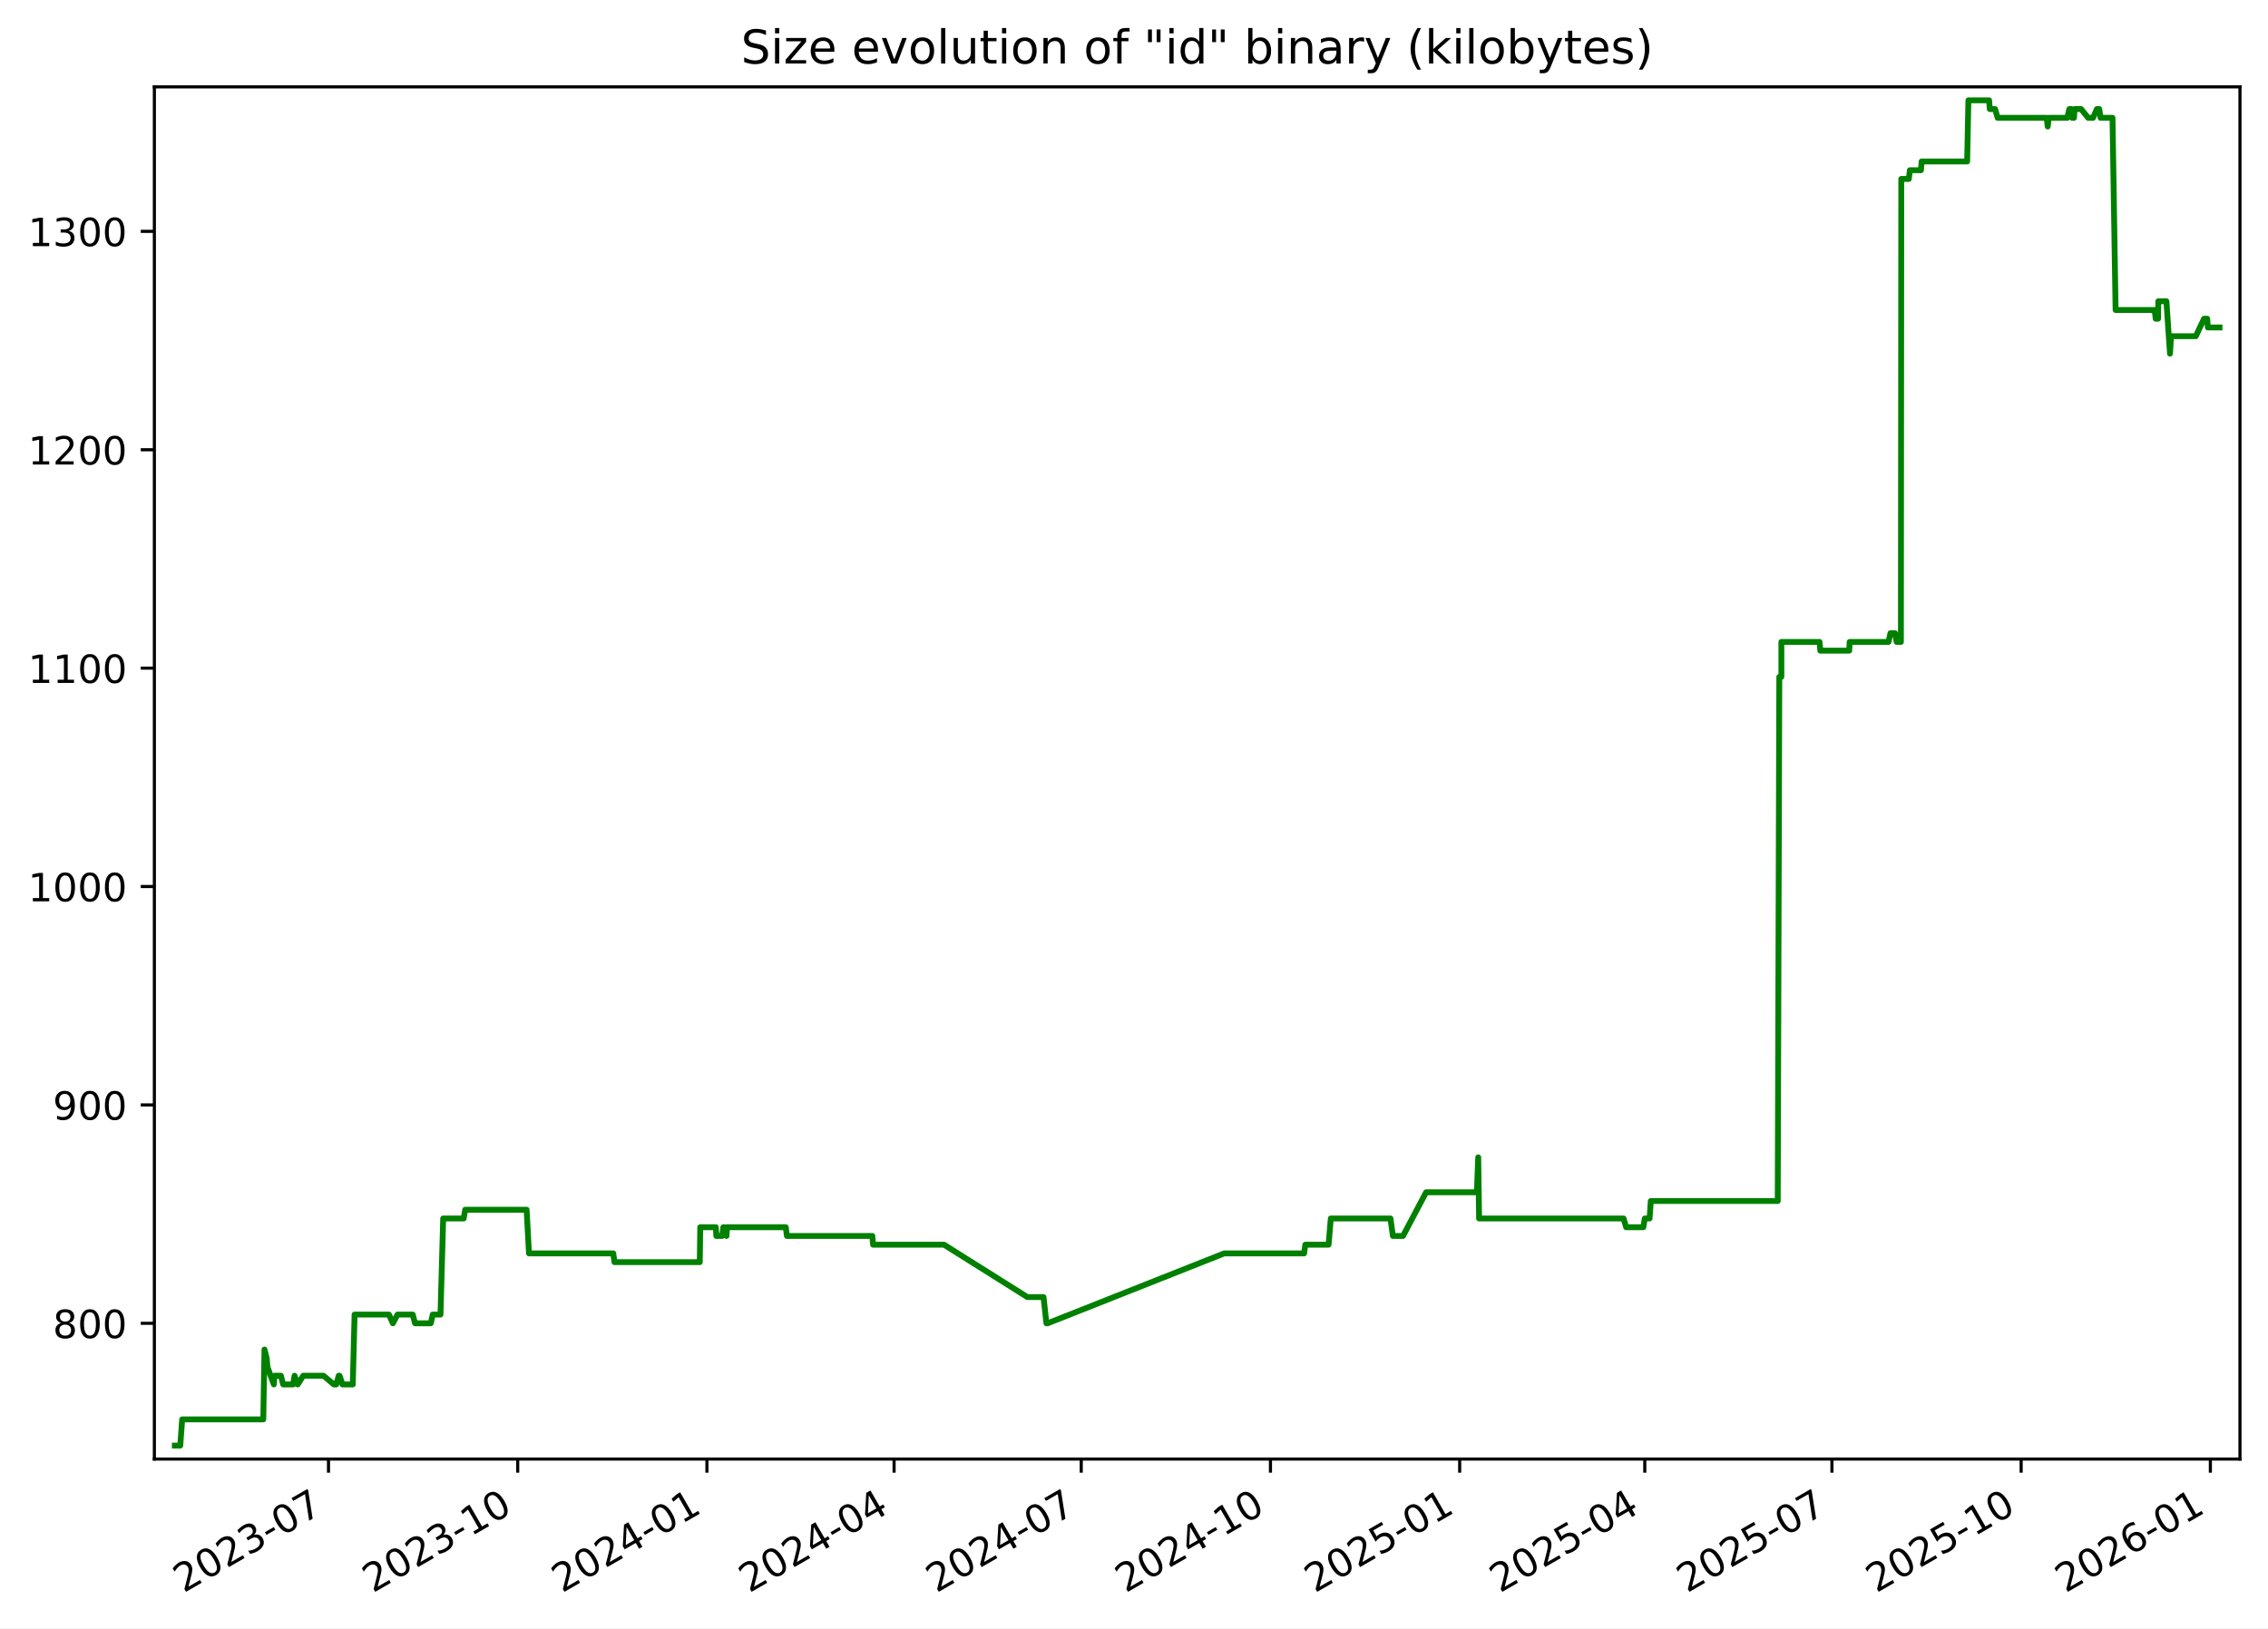
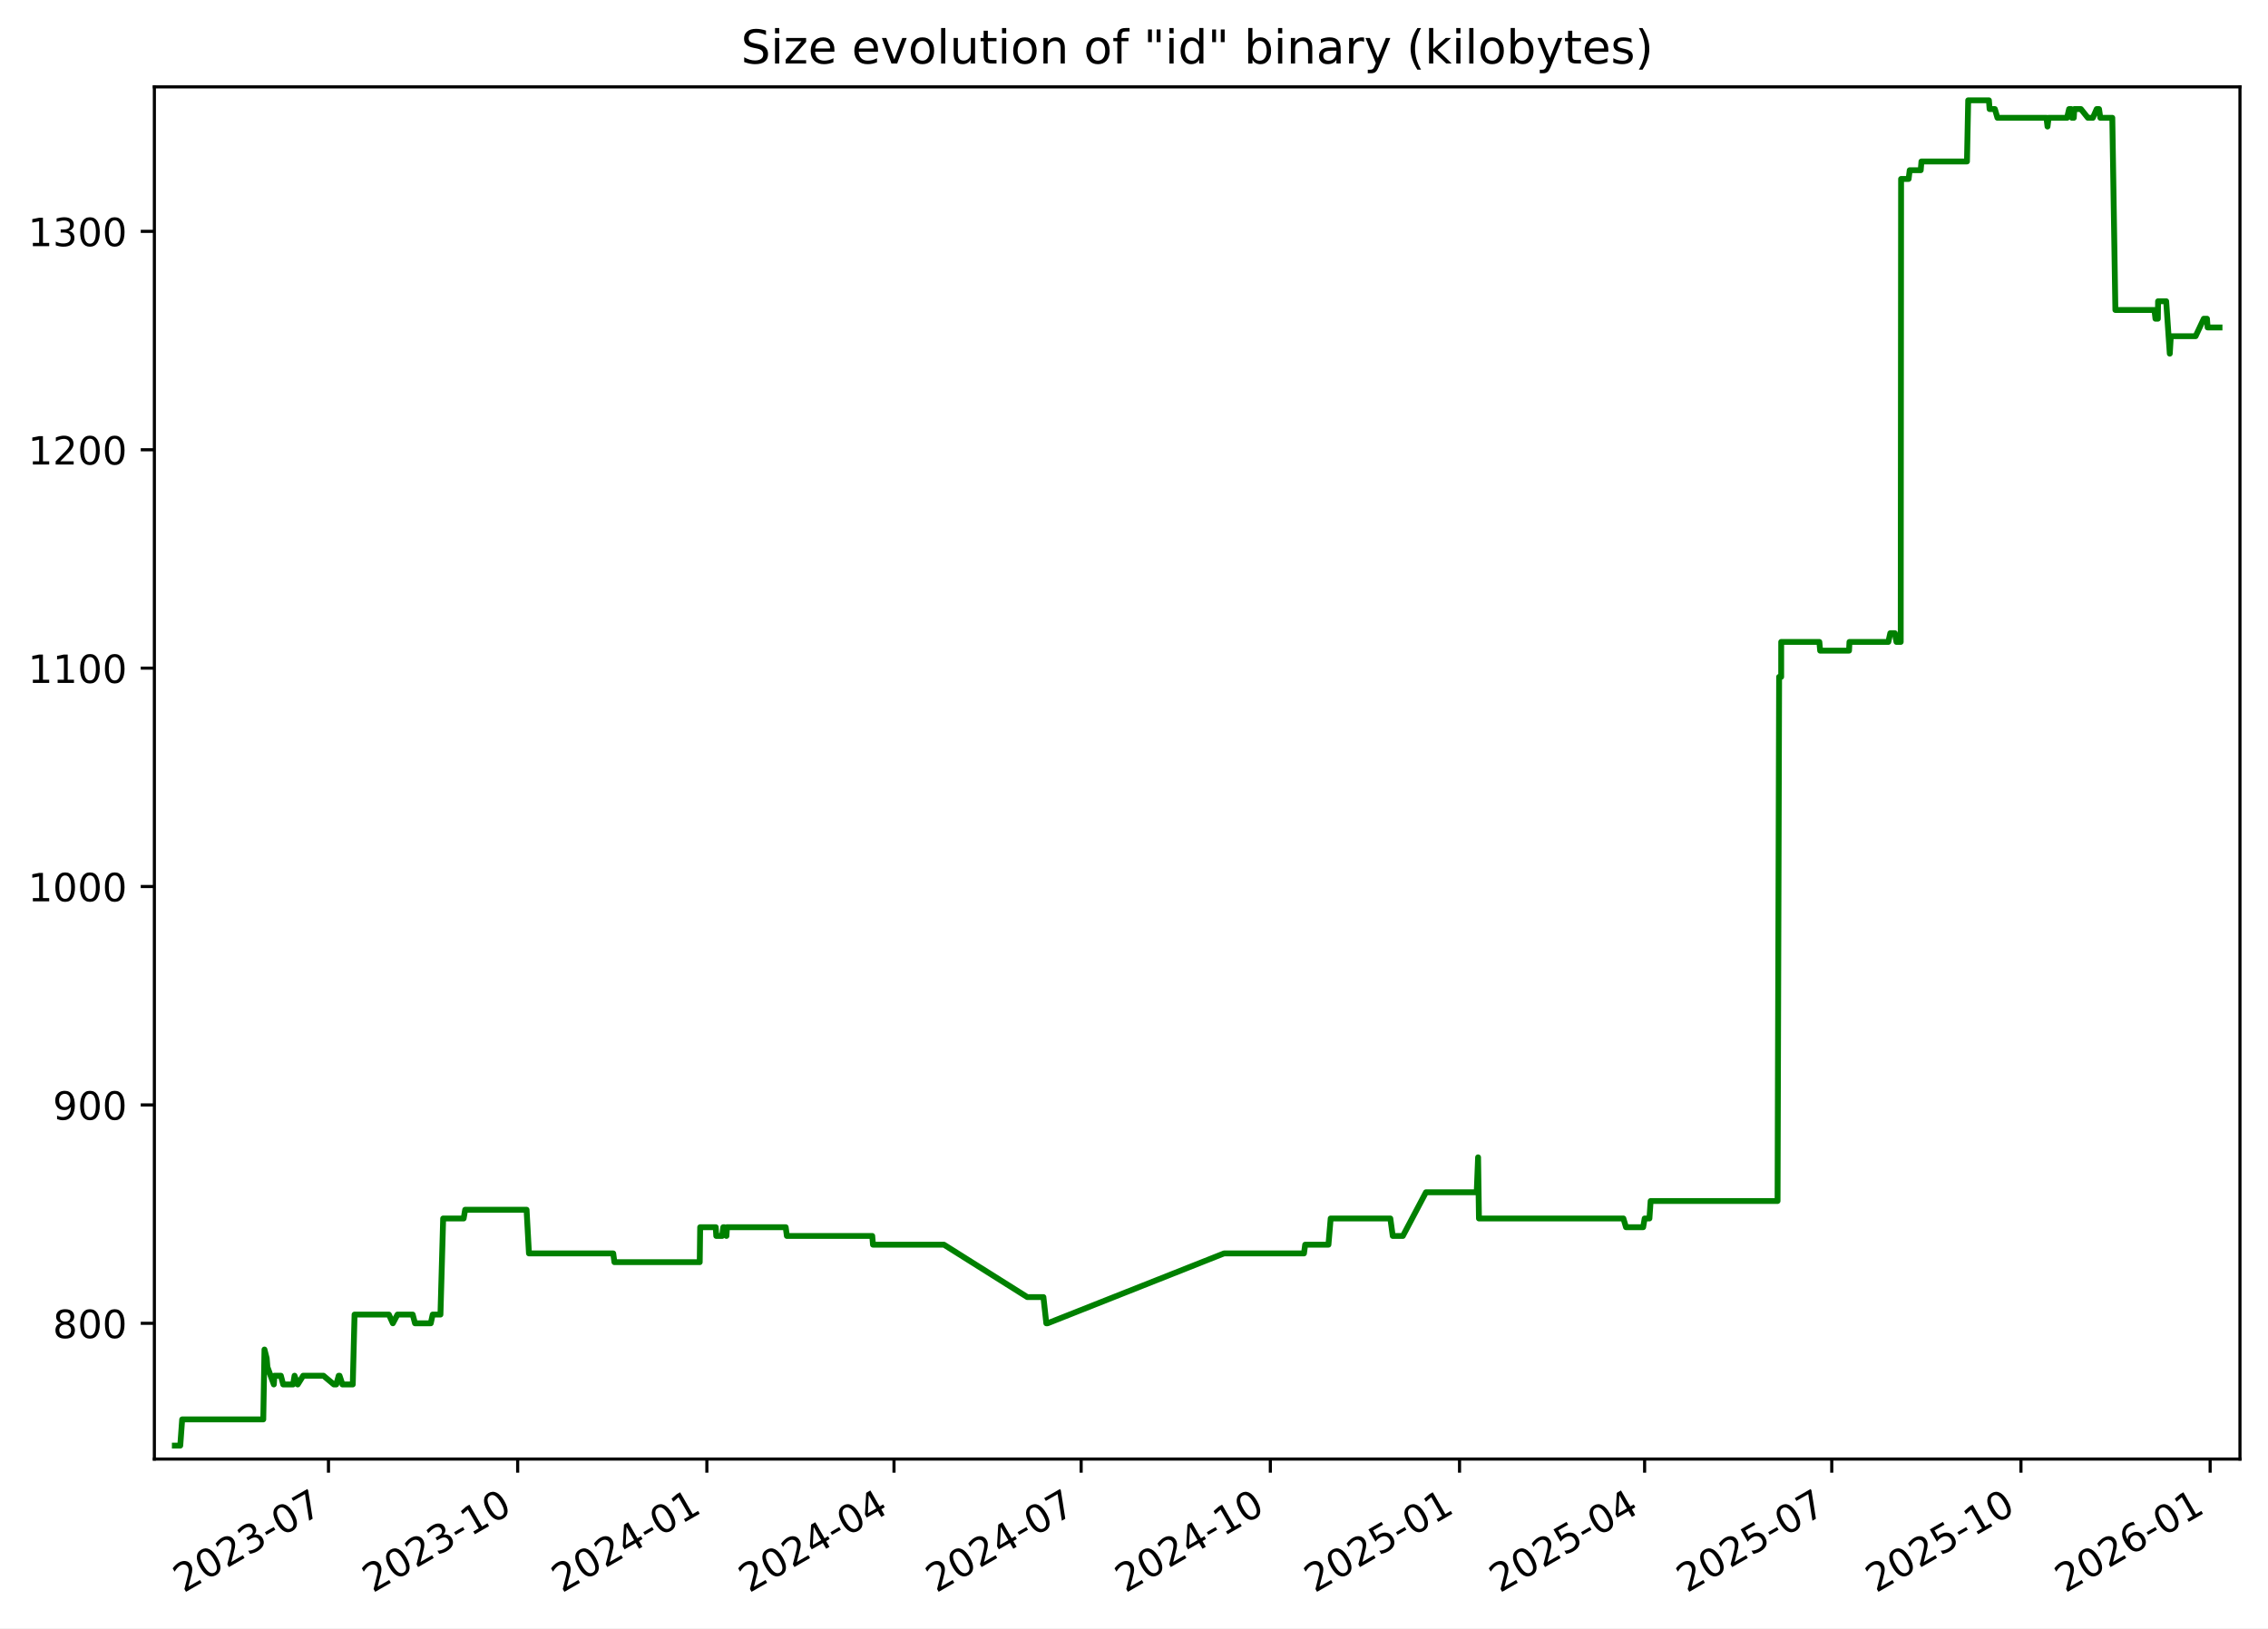
<svg xmlns="http://www.w3.org/2000/svg" xmlns:xlink="http://www.w3.org/1999/xlink" width="582.53pt" height="418.303pt" viewBox="0 0 582.53 418.303" version="1.1">
  <defs>
    <style type="text/css">*{stroke-linejoin: round; stroke-linecap: butt}</style>
  </defs>
  <g id="figure_1">
    <g id="patch_1">
      <path d="M -0 418.303  L 582.53 418.303  L 582.53 0  L -0 0  z " style="fill: #ffffff" />
    </g>
    <g id="axes_1">
      <g id="patch_2">
        <path d="M 39.65 374.83  L 575.33 374.83  L 575.33 22.318  L 39.65 22.318  z " style="fill: #ffffff" />
      </g>
      <g id="matplotlib.axis_1">
        <g id="xtick_1">
          <g id="line2d_1">
            <defs>
-               <path id="m215e35b5b7" d="M 0 0  L 0 3.5  " style="stroke: #000000; stroke-width: 0.8" />
+               <path id="m55a5d1c6a2" d="M 0 0  L 0 3.5  " style="stroke: #000000; stroke-width: 0.8" />
            </defs>
            <g>
-               <use xlink:href="#m215e35b5b7" x="84.373" y="374.83" style="stroke: #000000; stroke-width: 0.8" />
+               <use xlink:href="#m55a5d1c6a2" x="84.369" y="374.83" style="stroke: #000000; stroke-width: 0.8" />
            </g>
          </g>
          <g id="text_1">
-             <g transform="translate(47.14849 409.302) rotate(-30) scale(0.1 -0.1)">
+             <g transform="translate(47.14418 409.302) rotate(-30) scale(0.1 -0.1)">
              <defs>
                <path id="DejaVuSans-32" d="M 1228 531  L 3431 531  L 3431 0  L 469 0  L 469 531  Q 828 903 1448 1529  Q 2069 2156 2228 2338  Q 2531 2678 2651 2914  Q 2772 3150 2772 3378  Q 2772 3750 2511 3984  Q 2250 4219 1831 4219  Q 1534 4219 1204 4116  Q 875 4013 500 3803  L 500 4441  Q 881 4594 1212 4672  Q 1544 4750 1819 4750  Q 2544 4750 2975 4387  Q 3406 4025 3406 3419  Q 3406 3131 3298 2873  Q 3191 2616 2906 2266  Q 2828 2175 2409 1742  Q 1991 1309 1228 531  z " transform="scale(0.015625)" />
                <path id="DejaVuSans-30" d="M 2034 4250  Q 1547 4250 1301 3770  Q 1056 3291 1056 2328  Q 1056 1369 1301 889  Q 1547 409 2034 409  Q 2525 409 2770 889  Q 3016 1369 3016 2328  Q 3016 3291 2770 3770  Q 2525 4250 2034 4250  z M 2034 4750  Q 2819 4750 3233 4129  Q 3647 3509 3647 2328  Q 3647 1150 3233 529  Q 2819 -91 2034 -91  Q 1250 -91 836 529  Q 422 1150 422 2328  Q 422 3509 836 4129  Q 1250 4750 2034 4750  z " transform="scale(0.015625)" />
                <path id="DejaVuSans-33" d="M 2597 2516  Q 3050 2419 3304 2112  Q 3559 1806 3559 1356  Q 3559 666 3084 287  Q 2609 -91 1734 -91  Q 1441 -91 1130 -33  Q 819 25 488 141  L 488 750  Q 750 597 1062 519  Q 1375 441 1716 441  Q 2309 441 2620 675  Q 2931 909 2931 1356  Q 2931 1769 2642 2001  Q 2353 2234 1838 2234  L 1294 2234  L 1294 2753  L 1863 2753  Q 2328 2753 2575 2939  Q 2822 3125 2822 3475  Q 2822 3834 2567 4026  Q 2313 4219 1838 4219  Q 1578 4219 1281 4162  Q 984 4106 628 3988  L 628 4550  Q 988 4650 1302 4700  Q 1616 4750 1894 4750  Q 2613 4750 3031 4423  Q 3450 4097 3450 3541  Q 3450 3153 3228 2886  Q 3006 2619 2597 2516  z " transform="scale(0.015625)" />
                <path id="DejaVuSans-2d" d="M 313 2009  L 1997 2009  L 1997 1497  L 313 1497  L 313 2009  z " transform="scale(0.015625)" />
                <path id="DejaVuSans-37" d="M 525 4666  L 3525 4666  L 3525 4397  L 1831 0  L 1172 0  L 2766 4134  L 525 4134  L 525 4666  z " transform="scale(0.015625)" />
              </defs>
              <use xlink:href="#DejaVuSans-32" />
              <use xlink:href="#DejaVuSans-30" x="63.623" />
              <use xlink:href="#DejaVuSans-32" x="127.246" />
              <use xlink:href="#DejaVuSans-33" x="190.869" />
              <use xlink:href="#DejaVuSans-2d" x="254.492" />
              <use xlink:href="#DejaVuSans-30" x="290.576" />
              <use xlink:href="#DejaVuSans-37" x="354.199" />
            </g>
          </g>
        </g>
        <g id="xtick_2">
          <g id="line2d_2">
            <g>
-               <use xlink:href="#m215e35b5b7" x="132.973" y="374.83" style="stroke: #000000; stroke-width: 0.8" />
+               <use xlink:href="#m55a5d1c6a2" x="132.963" y="374.83" style="stroke: #000000; stroke-width: 0.8" />
            </g>
          </g>
          <g id="text_2">
-             <g transform="translate(95.74798 409.302) rotate(-30) scale(0.1 -0.1)">
+             <g transform="translate(95.73836 409.302) rotate(-30) scale(0.1 -0.1)">
              <defs>
                <path id="DejaVuSans-31" d="M 794 531  L 1825 531  L 1825 4091  L 703 3866  L 703 4441  L 1819 4666  L 2450 4666  L 2450 531  L 3481 531  L 3481 0  L 794 0  L 794 531  z " transform="scale(0.015625)" />
              </defs>
              <use xlink:href="#DejaVuSans-32" />
              <use xlink:href="#DejaVuSans-30" x="63.623" />
              <use xlink:href="#DejaVuSans-32" x="127.246" />
              <use xlink:href="#DejaVuSans-33" x="190.869" />
              <use xlink:href="#DejaVuSans-2d" x="254.492" />
              <use xlink:href="#DejaVuSans-31" x="290.576" />
              <use xlink:href="#DejaVuSans-30" x="354.199" />
            </g>
          </g>
        </g>
        <g id="xtick_3">
          <g id="line2d_3">
            <g>
-               <use xlink:href="#m215e35b5b7" x="181.572" y="374.83" style="stroke: #000000; stroke-width: 0.8" />
+               <use xlink:href="#m55a5d1c6a2" x="181.557" y="374.83" style="stroke: #000000; stroke-width: 0.8" />
            </g>
          </g>
          <g id="text_3">
-             <g transform="translate(144.3475 409.302) rotate(-30) scale(0.1 -0.1)">
+             <g transform="translate(144.3325 409.302) rotate(-30) scale(0.1 -0.1)">
              <defs>
                <path id="DejaVuSans-34" d="M 2419 4116  L 825 1625  L 2419 1625  L 2419 4116  z M 2253 4666  L 3047 4666  L 3047 1625  L 3713 1625  L 3713 1100  L 3047 1100  L 3047 0  L 2419 0  L 2419 1100  L 313 1100  L 313 1709  L 2253 4666  z " transform="scale(0.015625)" />
              </defs>
              <use xlink:href="#DejaVuSans-32" />
              <use xlink:href="#DejaVuSans-30" x="63.623" />
              <use xlink:href="#DejaVuSans-32" x="127.246" />
              <use xlink:href="#DejaVuSans-34" x="190.869" />
              <use xlink:href="#DejaVuSans-2d" x="254.492" />
              <use xlink:href="#DejaVuSans-30" x="290.576" />
              <use xlink:href="#DejaVuSans-31" x="354.199" />
            </g>
          </g>
        </g>
        <g id="xtick_4">
          <g id="line2d_4">
            <g>
-               <use xlink:href="#m215e35b5b7" x="229.644" y="374.83" style="stroke: #000000; stroke-width: 0.8" />
+               <use xlink:href="#m55a5d1c6a2" x="229.623" y="374.83" style="stroke: #000000; stroke-width: 0.8" />
            </g>
          </g>
          <g id="text_4">
-             <g transform="translate(192.4187 409.302) rotate(-30) scale(0.1 -0.1)">
+             <g transform="translate(192.3985 409.302) rotate(-30) scale(0.1 -0.1)">
              <use xlink:href="#DejaVuSans-32" />
              <use xlink:href="#DejaVuSans-30" x="63.623" />
              <use xlink:href="#DejaVuSans-32" x="127.246" />
              <use xlink:href="#DejaVuSans-34" x="190.869" />
              <use xlink:href="#DejaVuSans-2d" x="254.492" />
              <use xlink:href="#DejaVuSans-30" x="290.576" />
              <use xlink:href="#DejaVuSans-34" x="354.199" />
            </g>
          </g>
        </g>
        <g id="xtick_5">
          <g id="line2d_5">
            <g>
-               <use xlink:href="#m215e35b5b7" x="277.715" y="374.83" style="stroke: #000000; stroke-width: 0.8" />
+               <use xlink:href="#m55a5d1c6a2" x="277.689" y="374.83" style="stroke: #000000; stroke-width: 0.8" />
            </g>
          </g>
          <g id="text_5">
-             <g transform="translate(240.4899 409.302) rotate(-30) scale(0.1 -0.1)">
+             <g transform="translate(240.4645 409.302) rotate(-30) scale(0.1 -0.1)">
              <use xlink:href="#DejaVuSans-32" />
              <use xlink:href="#DejaVuSans-30" x="63.623" />
              <use xlink:href="#DejaVuSans-32" x="127.246" />
              <use xlink:href="#DejaVuSans-34" x="190.869" />
              <use xlink:href="#DejaVuSans-2d" x="254.492" />
              <use xlink:href="#DejaVuSans-30" x="290.576" />
              <use xlink:href="#DejaVuSans-37" x="354.199" />
            </g>
          </g>
        </g>
        <g id="xtick_6">
          <g id="line2d_6">
            <g>
-               <use xlink:href="#m215e35b5b7" x="326.314" y="374.83" style="stroke: #000000; stroke-width: 0.8" />
+               <use xlink:href="#m55a5d1c6a2" x="326.284" y="374.83" style="stroke: #000000; stroke-width: 0.8" />
            </g>
          </g>
          <g id="text_6">
-             <g transform="translate(289.0894 409.302) rotate(-30) scale(0.1 -0.1)">
+             <g transform="translate(289.0587 409.302) rotate(-30) scale(0.1 -0.1)">
              <use xlink:href="#DejaVuSans-32" />
              <use xlink:href="#DejaVuSans-30" x="63.623" />
              <use xlink:href="#DejaVuSans-32" x="127.246" />
              <use xlink:href="#DejaVuSans-34" x="190.869" />
              <use xlink:href="#DejaVuSans-2d" x="254.492" />
              <use xlink:href="#DejaVuSans-31" x="290.576" />
              <use xlink:href="#DejaVuSans-30" x="354.199" />
            </g>
          </g>
        </g>
        <g id="xtick_7">
          <g id="line2d_7">
            <g>
-               <use xlink:href="#m215e35b5b7" x="374.914" y="374.83" style="stroke: #000000; stroke-width: 0.8" />
+               <use xlink:href="#m55a5d1c6a2" x="374.878" y="374.83" style="stroke: #000000; stroke-width: 0.8" />
            </g>
          </g>
          <g id="text_7">
-             <g transform="translate(337.6889 409.302) rotate(-30) scale(0.1 -0.1)">
+             <g transform="translate(337.6529 409.302) rotate(-30) scale(0.1 -0.1)">
              <defs>
                <path id="DejaVuSans-35" d="M 691 4666  L 3169 4666  L 3169 4134  L 1269 4134  L 1269 2991  Q 1406 3038 1543 3061  Q 1681 3084 1819 3084  Q 2600 3084 3056 2656  Q 3513 2228 3513 1497  Q 3513 744 3044 326  Q 2575 -91 1722 -91  Q 1428 -91 1123 -41  Q 819 9 494 109  L 494 744  Q 775 591 1075 516  Q 1375 441 1709 441  Q 2250 441 2565 725  Q 2881 1009 2881 1497  Q 2881 1984 2565 2268  Q 2250 2553 1709 2553  Q 1456 2553 1204 2497  Q 953 2441 691 2322  L 691 4666  z " transform="scale(0.015625)" />
              </defs>
              <use xlink:href="#DejaVuSans-32" />
              <use xlink:href="#DejaVuSans-30" x="63.623" />
              <use xlink:href="#DejaVuSans-32" x="127.246" />
              <use xlink:href="#DejaVuSans-35" x="190.869" />
              <use xlink:href="#DejaVuSans-2d" x="254.492" />
              <use xlink:href="#DejaVuSans-30" x="290.576" />
              <use xlink:href="#DejaVuSans-31" x="354.199" />
            </g>
          </g>
        </g>
        <g id="xtick_8">
          <g id="line2d_8">
            <g>
-               <use xlink:href="#m215e35b5b7" x="422.457" y="374.83" style="stroke: #000000; stroke-width: 0.8" />
+               <use xlink:href="#m55a5d1c6a2" x="422.415" y="374.83" style="stroke: #000000; stroke-width: 0.8" />
            </g>
          </g>
          <g id="text_8">
-             <g transform="translate(385.2319 409.302) rotate(-30) scale(0.1 -0.1)">
+             <g transform="translate(385.1907 409.302) rotate(-30) scale(0.1 -0.1)">
              <use xlink:href="#DejaVuSans-32" />
              <use xlink:href="#DejaVuSans-30" x="63.623" />
              <use xlink:href="#DejaVuSans-32" x="127.246" />
              <use xlink:href="#DejaVuSans-35" x="190.869" />
              <use xlink:href="#DejaVuSans-2d" x="254.492" />
              <use xlink:href="#DejaVuSans-30" x="290.576" />
              <use xlink:href="#DejaVuSans-34" x="354.199" />
            </g>
          </g>
        </g>
        <g id="xtick_9">
          <g id="line2d_9">
            <g>
-               <use xlink:href="#m215e35b5b7" x="470.528" y="374.83" style="stroke: #000000; stroke-width: 0.8" />
+               <use xlink:href="#m55a5d1c6a2" x="470.481" y="374.83" style="stroke: #000000; stroke-width: 0.8" />
            </g>
          </g>
          <g id="text_9">
-             <g transform="translate(433.3031 409.302) rotate(-30) scale(0.1 -0.1)">
+             <g transform="translate(433.2566 409.302) rotate(-30) scale(0.1 -0.1)">
              <use xlink:href="#DejaVuSans-32" />
              <use xlink:href="#DejaVuSans-30" x="63.623" />
              <use xlink:href="#DejaVuSans-32" x="127.246" />
              <use xlink:href="#DejaVuSans-35" x="190.869" />
              <use xlink:href="#DejaVuSans-2d" x="254.492" />
              <use xlink:href="#DejaVuSans-30" x="290.576" />
              <use xlink:href="#DejaVuSans-37" x="354.199" />
            </g>
          </g>
        </g>
        <g id="xtick_10">
          <g id="line2d_10">
            <g>
-               <use xlink:href="#m215e35b5b7" x="519.127" y="374.83" style="stroke: #000000; stroke-width: 0.8" />
+               <use xlink:href="#m55a5d1c6a2" x="519.076" y="374.83" style="stroke: #000000; stroke-width: 0.8" />
            </g>
          </g>
          <g id="text_10">
-             <g transform="translate(481.9026 409.302) rotate(-30) scale(0.1 -0.1)">
+             <g transform="translate(481.8508 409.302) rotate(-30) scale(0.1 -0.1)">
              <use xlink:href="#DejaVuSans-32" />
              <use xlink:href="#DejaVuSans-30" x="63.623" />
              <use xlink:href="#DejaVuSans-32" x="127.246" />
              <use xlink:href="#DejaVuSans-35" x="190.869" />
              <use xlink:href="#DejaVuSans-2d" x="254.492" />
              <use xlink:href="#DejaVuSans-31" x="290.576" />
              <use xlink:href="#DejaVuSans-30" x="354.199" />
            </g>
          </g>
        </g>
        <g id="xtick_11">
          <g id="line2d_11">
            <g>
-               <use xlink:href="#m215e35b5b7" x="567.727" y="374.83" style="stroke: #000000; stroke-width: 0.8" />
+               <use xlink:href="#m55a5d1c6a2" x="567.67" y="374.83" style="stroke: #000000; stroke-width: 0.8" />
            </g>
          </g>
          <g id="text_11">
-             <g transform="translate(530.5021 409.302) rotate(-30) scale(0.1 -0.1)">
+             <g transform="translate(530.445 409.302) rotate(-30) scale(0.1 -0.1)">
              <defs>
                <path id="DejaVuSans-36" d="M 2113 2584  Q 1688 2584 1439 2293  Q 1191 2003 1191 1497  Q 1191 994 1439 701  Q 1688 409 2113 409  Q 2538 409 2786 701  Q 3034 994 3034 1497  Q 3034 2003 2786 2293  Q 2538 2584 2113 2584  z M 3366 4563  L 3366 3988  Q 3128 4100 2886 4159  Q 2644 4219 2406 4219  Q 1781 4219 1451 3797  Q 1122 3375 1075 2522  Q 1259 2794 1537 2939  Q 1816 3084 2150 3084  Q 2853 3084 3261 2657  Q 3669 2231 3669 1497  Q 3669 778 3244 343  Q 2819 -91 2113 -91  Q 1303 -91 875 529  Q 447 1150 447 2328  Q 447 3434 972 4092  Q 1497 4750 2381 4750  Q 2619 4750 2861 4703  Q 3103 4656 3366 4563  z " transform="scale(0.015625)" />
              </defs>
              <use xlink:href="#DejaVuSans-32" />
              <use xlink:href="#DejaVuSans-30" x="63.623" />
              <use xlink:href="#DejaVuSans-32" x="127.246" />
              <use xlink:href="#DejaVuSans-36" x="190.869" />
              <use xlink:href="#DejaVuSans-2d" x="254.492" />
              <use xlink:href="#DejaVuSans-30" x="290.576" />
              <use xlink:href="#DejaVuSans-31" x="354.199" />
            </g>
          </g>
        </g>
      </g>
      <g id="matplotlib.axis_2">
        <g id="ytick_1">
          <g id="line2d_12">
            <defs>
-               <path id="mb7f7bc992d" d="M 0 0  L -3.5 0  " style="stroke: #000000; stroke-width: 0.8" />
+               <path id="m3d8f2d2c65" d="M 0 0  L -3.5 0  " style="stroke: #000000; stroke-width: 0.8" />
            </defs>
            <g>
-               <use xlink:href="#mb7f7bc992d" x="39.65" y="339.956" style="stroke: #000000; stroke-width: 0.8" />
+               <use xlink:href="#m3d8f2d2c65" x="39.65" y="339.956" style="stroke: #000000; stroke-width: 0.8" />
            </g>
          </g>
          <g id="text_12">
            <g transform="translate(13.5625 343.7552) scale(0.1 -0.1)">
              <defs>
                <path id="DejaVuSans-38" d="M 2034 2216  Q 1584 2216 1326 1975  Q 1069 1734 1069 1313  Q 1069 891 1326 650  Q 1584 409 2034 409  Q 2484 409 2743 651  Q 3003 894 3003 1313  Q 3003 1734 2745 1975  Q 2488 2216 2034 2216  z M 1403 2484  Q 997 2584 770 2862  Q 544 3141 544 3541  Q 544 4100 942 4425  Q 1341 4750 2034 4750  Q 2731 4750 3128 4425  Q 3525 4100 3525 3541  Q 3525 3141 3298 2862  Q 3072 2584 2669 2484  Q 3125 2378 3379 2068  Q 3634 1759 3634 1313  Q 3634 634 3220 271  Q 2806 -91 2034 -91  Q 1263 -91 848 271  Q 434 634 434 1313  Q 434 1759 690 2068  Q 947 2378 1403 2484  z M 1172 3481  Q 1172 3119 1398 2916  Q 1625 2713 2034 2713  Q 2441 2713 2670 2916  Q 2900 3119 2900 3481  Q 2900 3844 2670 4047  Q 2441 4250 2034 4250  Q 1625 4250 1398 4047  Q 1172 3844 1172 3481  z " transform="scale(0.015625)" />
              </defs>
              <use xlink:href="#DejaVuSans-38" />
              <use xlink:href="#DejaVuSans-30" x="63.623" />
              <use xlink:href="#DejaVuSans-30" x="127.246" />
            </g>
          </g>
        </g>
        <g id="ytick_2">
          <g id="line2d_13">
            <g>
-               <use xlink:href="#mb7f7bc992d" x="39.65" y="283.852" style="stroke: #000000; stroke-width: 0.8" />
+               <use xlink:href="#m3d8f2d2c65" x="39.65" y="283.852" style="stroke: #000000; stroke-width: 0.8" />
            </g>
          </g>
          <g id="text_13">
            <g transform="translate(13.5625 287.6513) scale(0.1 -0.1)">
              <defs>
                <path id="DejaVuSans-39" d="M 703 97  L 703 672  Q 941 559 1184 500  Q 1428 441 1663 441  Q 2288 441 2617 861  Q 2947 1281 2994 2138  Q 2813 1869 2534 1725  Q 2256 1581 1919 1581  Q 1219 1581 811 2004  Q 403 2428 403 3163  Q 403 3881 828 4315  Q 1253 4750 1959 4750  Q 2769 4750 3195 4129  Q 3622 3509 3622 2328  Q 3622 1225 3098 567  Q 2575 -91 1691 -91  Q 1453 -91 1209 -44  Q 966 3 703 97  z M 1959 2075  Q 2384 2075 2632 2365  Q 2881 2656 2881 3163  Q 2881 3666 2632 3958  Q 2384 4250 1959 4250  Q 1534 4250 1286 3958  Q 1038 3666 1038 3163  Q 1038 2656 1286 2365  Q 1534 2075 1959 2075  z " transform="scale(0.015625)" />
              </defs>
              <use xlink:href="#DejaVuSans-39" />
              <use xlink:href="#DejaVuSans-30" x="63.623" />
              <use xlink:href="#DejaVuSans-30" x="127.246" />
            </g>
          </g>
        </g>
        <g id="ytick_3">
          <g id="line2d_14">
            <g>
-               <use xlink:href="#mb7f7bc992d" x="39.65" y="227.748" style="stroke: #000000; stroke-width: 0.8" />
+               <use xlink:href="#m3d8f2d2c65" x="39.65" y="227.748" style="stroke: #000000; stroke-width: 0.8" />
            </g>
          </g>
          <g id="text_14">
            <g transform="translate(7.2 231.5474) scale(0.1 -0.1)">
              <use xlink:href="#DejaVuSans-31" />
              <use xlink:href="#DejaVuSans-30" x="63.623" />
              <use xlink:href="#DejaVuSans-30" x="127.246" />
              <use xlink:href="#DejaVuSans-30" x="190.869" />
            </g>
          </g>
        </g>
        <g id="ytick_4">
          <g id="line2d_15">
            <g>
-               <use xlink:href="#mb7f7bc992d" x="39.65" y="171.644" style="stroke: #000000; stroke-width: 0.8" />
+               <use xlink:href="#m3d8f2d2c65" x="39.65" y="171.644" style="stroke: #000000; stroke-width: 0.8" />
            </g>
          </g>
          <g id="text_15">
            <g transform="translate(7.2 175.4435) scale(0.1 -0.1)">
              <use xlink:href="#DejaVuSans-31" />
              <use xlink:href="#DejaVuSans-31" x="63.623" />
              <use xlink:href="#DejaVuSans-30" x="127.246" />
              <use xlink:href="#DejaVuSans-30" x="190.869" />
            </g>
          </g>
        </g>
        <g id="ytick_5">
          <g id="line2d_16">
            <g>
-               <use xlink:href="#mb7f7bc992d" x="39.65" y="115.54" style="stroke: #000000; stroke-width: 0.8" />
+               <use xlink:href="#m3d8f2d2c65" x="39.65" y="115.54" style="stroke: #000000; stroke-width: 0.8" />
            </g>
          </g>
          <g id="text_16">
            <g transform="translate(7.2 119.3396) scale(0.1 -0.1)">
              <use xlink:href="#DejaVuSans-31" />
              <use xlink:href="#DejaVuSans-32" x="63.623" />
              <use xlink:href="#DejaVuSans-30" x="127.246" />
              <use xlink:href="#DejaVuSans-30" x="190.869" />
            </g>
          </g>
        </g>
        <g id="ytick_6">
          <g id="line2d_17">
            <g>
-               <use xlink:href="#mb7f7bc992d" x="39.65" y="59.436" style="stroke: #000000; stroke-width: 0.8" />
+               <use xlink:href="#m3d8f2d2c65" x="39.65" y="59.436" style="stroke: #000000; stroke-width: 0.8" />
            </g>
          </g>
          <g id="text_17">
            <g transform="translate(7.2 63.23568) scale(0.1 -0.1)">
              <use xlink:href="#DejaVuSans-31" />
              <use xlink:href="#DejaVuSans-33" x="63.623" />
              <use xlink:href="#DejaVuSans-30" x="127.246" />
              <use xlink:href="#DejaVuSans-30" x="190.869" />
            </g>
          </g>
        </g>
      </g>
      <g id="line2d_18">
-         <path d="M 44.902 371.374  L 46.3 371.374  L 46.789 364.642  L 67.624 364.642  L 67.933 346.688  L 68.501 348.933  L 68.688 351.177  L 70.335 355.665  L 70.496 353.421  L 72.142 353.421  L 72.74 355.665  L 75.278 355.665  L 75.659 353.421  L 76.472 355.665  L 77.871 353.421  L 83.08 353.421  L 85.758 355.665  L 86.371 355.665  L 87.005 353.421  L 87.213 353.421  L 87.968 355.665  L 90.612 355.665  L 91.072 337.712  L 99.893 337.712  L 100.906 339.956  L 102.103 337.712  L 106.005 337.712  L 106.603 339.956  L 110.649 339.956  L 111.144 337.712  L 113.136 337.712  L 113.832 313.026  L 119.096 313.026  L 119.484 310.782  L 135.26 310.782  L 135.873 322.003  L 157.52 322.003  L 157.822 324.247  L 179.739 324.247  L 179.853 315.27  L 183.855 315.27  L 183.985 317.514  L 185.498 317.514  L 185.783 315.27  L 186.051 315.27  L 186.601 317.514  L 186.735 315.27  L 201.823 315.27  L 202.12 317.514  L 224.054 317.514  L 224.242 319.759  L 242.47 319.759  L 263.881 333.223  L 268.024 333.223  L 268.768 339.956  L 269.09 339.956  L 314.421 322.003  L 334.954 322.003  L 335.262 319.759  L 341.242 319.759  L 341.813 313.026  L 357.139 313.026  L 357.759 317.514  L 360.36 317.514  L 366.293 306.294  L 379.328 306.294  L 379.68 297.317  L 379.901 313.026  L 417.007 313.026  L 417.675 315.27  L 422.085 315.27  L 422.466 313.026  L 423.692 313.026  L 424.003 308.538  L 456.609 308.538  L 457.01 173.888  L 457.538 173.888  L 457.543 164.912  L 467.344 164.912  L 467.548 167.156  L 474.971 167.156  L 475.077 164.912  L 485.062 164.912  L 485.561 162.668  L 486.738 162.668  L 487.147 164.912  L 488.244 164.912  L 488.339 45.972  L 490.273 45.972  L 490.551 43.727  L 493.385 43.727  L 493.566 41.483  L 505.262 41.483  L 505.576 25.774  L 510.899 25.774  L 511.074 28.018  L 512.431 28.018  L 513.087 30.262  L 525.677 30.262  L 525.952 32.507  L 526.232 30.262  L 530.973 30.262  L 531.498 28.018  L 532.067 28.018  L 532.217 30.262  L 532.703 30.262  L 532.83 28.018  L 534.531 28.018  L 536.325 30.262  L 537.598 30.262  L 538.579 28.018  L 539.188 28.018  L 539.519 30.262  L 542.594 30.262  L 543.385 79.634  L 553.419 79.634  L 553.68 81.878  L 554.297 81.878  L 554.352 77.39  L 556.436 77.39  L 557.36 90.855  L 557.628 86.366  L 563.99 86.366  L 566.097 81.878  L 566.916 81.878  L 567.074 84.122  L 570.078 84.122  L 570.078 84.122  " clip-path="url(#p447f9ff196)" style="fill: none; stroke: #008000; stroke-width: 1.5; stroke-linecap: square" />
+         <path d="M 44.902 371.374  L 46.3 371.374  L 46.789 364.642  L 67.621 364.642  L 67.931 346.688  L 68.498 348.933  L 68.685 351.177  L 70.332 355.665  L 70.493 353.421  L 72.139 353.421  L 72.737 355.665  L 75.275 355.665  L 75.655 353.421  L 76.469 355.665  L 77.868 353.421  L 83.076 353.421  L 85.753 355.665  L 86.366 355.665  L 87.001 353.421  L 87.208 353.421  L 87.963 355.665  L 90.607 355.665  L 91.067 337.712  L 99.887 337.712  L 100.9 339.956  L 102.097 337.712  L 105.998 337.712  L 106.596 339.956  L 110.641 339.956  L 111.136 337.712  L 113.128 337.712  L 113.824 313.026  L 119.088 313.026  L 119.476 310.782  L 135.25 310.782  L 135.863 322.003  L 157.508 322.003  L 157.81 324.247  L 179.724 324.247  L 179.838 315.27  L 183.84 315.27  L 183.97 317.514  L 185.483 317.514  L 185.768 315.27  L 186.036 315.27  L 186.586 317.514  L 186.719 315.27  L 201.806 315.27  L 202.103 317.514  L 224.035 317.514  L 224.222 319.759  L 242.449 319.759  L 263.857 333.223  L 268 333.223  L 268.744 339.956  L 269.065 339.956  L 314.391 322.003  L 334.923 322.003  L 335.23 319.759  L 341.21 319.759  L 341.781 313.026  L 357.105 313.026  L 357.725 317.514  L 360.325 317.514  L 366.258 306.294  L 379.291 306.294  L 379.643 297.317  L 379.865 313.026  L 416.966 313.026  L 417.634 315.27  L 422.044 315.27  L 422.424 313.026  L 423.651 313.026  L 423.962 308.538  L 456.564 308.538  L 456.965 173.888  L 457.493 173.888  L 457.498 164.912  L 467.298 164.912  L 467.502 167.156  L 474.924 167.156  L 475.03 164.912  L 485.014 164.912  L 485.513 162.668  L 486.689 162.668  L 487.099 164.912  L 488.196 164.912  L 488.29 45.972  L 490.224 45.972  L 490.503 43.727  L 493.336 43.727  L 493.517 41.483  L 505.212 41.483  L 505.526 25.774  L 510.848 25.774  L 511.023 28.018  L 512.38 28.018  L 513.036 30.262  L 525.625 30.262  L 525.899 32.507  L 526.179 30.262  L 530.92 30.262  L 531.444 28.018  L 532.014 28.018  L 532.164 30.262  L 532.65 30.262  L 532.777 28.018  L 534.477 28.018  L 536.271 30.262  L 537.544 30.262  L 538.525 28.018  L 539.134 28.018  L 539.465 30.262  L 542.54 30.262  L 543.33 79.634  L 553.363 79.634  L 553.624 81.878  L 554.242 81.878  L 554.296 77.39  L 556.38 77.39  L 557.304 90.855  L 557.572 86.366  L 563.934 86.366  L 566.04 81.878  L 566.859 81.878  L 567.017 84.122  L 570.078 84.122  L 570.078 84.122  " clip-path="url(#p9864ad0073)" style="fill: none; stroke: #008000; stroke-width: 1.5; stroke-linecap: square" />
      </g>
      <g id="patch_3">
        <path d="M 39.65 374.83  L 39.65 22.318  " style="fill: none; stroke: #000000; stroke-width: 0.8; stroke-linejoin: miter; stroke-linecap: square" />
      </g>
      <g id="patch_4">
        <path d="M 575.33 374.83  L 575.33 22.318  " style="fill: none; stroke: #000000; stroke-width: 0.8; stroke-linejoin: miter; stroke-linecap: square" />
      </g>
      <g id="patch_5">
        <path d="M 39.65 374.83  L 575.33 374.83  " style="fill: none; stroke: #000000; stroke-width: 0.8; stroke-linejoin: miter; stroke-linecap: square" />
      </g>
      <g id="patch_6">
        <path d="M 39.65 22.318  L 575.33 22.318  " style="fill: none; stroke: #000000; stroke-width: 0.8; stroke-linejoin: miter; stroke-linecap: square" />
      </g>
      <g id="text_18">
        <g transform="translate(190.3184 16.31812) scale(0.12 -0.12)">
          <defs>
            <path id="DejaVuSans-53" d="M 3425 4513  L 3425 3897  Q 3066 4069 2747 4153  Q 2428 4238 2131 4238  Q 1616 4238 1336 4038  Q 1056 3838 1056 3469  Q 1056 3159 1242 3001  Q 1428 2844 1947 2747  L 2328 2669  Q 3034 2534 3370 2195  Q 3706 1856 3706 1288  Q 3706 609 3251 259  Q 2797 -91 1919 -91  Q 1588 -91 1214 -16  Q 841 59 441 206  L 441 856  Q 825 641 1194 531  Q 1563 422 1919 422  Q 2459 422 2753 634  Q 3047 847 3047 1241  Q 3047 1584 2836 1778  Q 2625 1972 2144 2069  L 1759 2144  Q 1053 2284 737 2584  Q 422 2884 422 3419  Q 422 4038 858 4394  Q 1294 4750 2059 4750  Q 2388 4750 2728 4690  Q 3069 4631 3425 4513  z " transform="scale(0.015625)" />
            <path id="DejaVuSans-69" d="M 603 3500  L 1178 3500  L 1178 0  L 603 0  L 603 3500  z M 603 4863  L 1178 4863  L 1178 4134  L 603 4134  L 603 4863  z " transform="scale(0.015625)" />
            <path id="DejaVuSans-7a" d="M 353 3500  L 3084 3500  L 3084 2975  L 922 459  L 3084 459  L 3084 0  L 275 0  L 275 525  L 2438 3041  L 353 3041  L 353 3500  z " transform="scale(0.015625)" />
            <path id="DejaVuSans-65" d="M 3597 1894  L 3597 1613  L 953 1613  Q 991 1019 1311 708  Q 1631 397 2203 397  Q 2534 397 2845 478  Q 3156 559 3463 722  L 3463 178  Q 3153 47 2828 -22  Q 2503 -91 2169 -91  Q 1331 -91 842 396  Q 353 884 353 1716  Q 353 2575 817 3079  Q 1281 3584 2069 3584  Q 2775 3584 3186 3129  Q 3597 2675 3597 1894  z M 3022 2063  Q 3016 2534 2758 2815  Q 2500 3097 2075 3097  Q 1594 3097 1305 2825  Q 1016 2553 972 2059  L 3022 2063  z " transform="scale(0.015625)" />
            <path id="DejaVuSans-20" transform="scale(0.015625)" />
            <path id="DejaVuSans-76" d="M 191 3500  L 800 3500  L 1894 563  L 2988 3500  L 3597 3500  L 2284 0  L 1503 0  L 191 3500  z " transform="scale(0.015625)" />
            <path id="DejaVuSans-6f" d="M 1959 3097  Q 1497 3097 1228 2736  Q 959 2375 959 1747  Q 959 1119 1226 758  Q 1494 397 1959 397  Q 2419 397 2687 759  Q 2956 1122 2956 1747  Q 2956 2369 2687 2733  Q 2419 3097 1959 3097  z M 1959 3584  Q 2709 3584 3137 3096  Q 3566 2609 3566 1747  Q 3566 888 3137 398  Q 2709 -91 1959 -91  Q 1206 -91 779 398  Q 353 888 353 1747  Q 353 2609 779 3096  Q 1206 3584 1959 3584  z " transform="scale(0.015625)" />
            <path id="DejaVuSans-6c" d="M 603 4863  L 1178 4863  L 1178 0  L 603 0  L 603 4863  z " transform="scale(0.015625)" />
            <path id="DejaVuSans-75" d="M 544 1381  L 544 3500  L 1119 3500  L 1119 1403  Q 1119 906 1312 657  Q 1506 409 1894 409  Q 2359 409 2629 706  Q 2900 1003 2900 1516  L 2900 3500  L 3475 3500  L 3475 0  L 2900 0  L 2900 538  Q 2691 219 2414 64  Q 2138 -91 1772 -91  Q 1169 -91 856 284  Q 544 659 544 1381  z M 1991 3584  L 1991 3584  z " transform="scale(0.015625)" />
            <path id="DejaVuSans-74" d="M 1172 4494  L 1172 3500  L 2356 3500  L 2356 3053  L 1172 3053  L 1172 1153  Q 1172 725 1289 603  Q 1406 481 1766 481  L 2356 481  L 2356 0  L 1766 0  Q 1100 0 847 248  Q 594 497 594 1153  L 594 3053  L 172 3053  L 172 3500  L 594 3500  L 594 4494  L 1172 4494  z " transform="scale(0.015625)" />
            <path id="DejaVuSans-6e" d="M 3513 2113  L 3513 0  L 2938 0  L 2938 2094  Q 2938 2591 2744 2837  Q 2550 3084 2163 3084  Q 1697 3084 1428 2787  Q 1159 2491 1159 1978  L 1159 0  L 581 0  L 581 3500  L 1159 3500  L 1159 2956  Q 1366 3272 1645 3428  Q 1925 3584 2291 3584  Q 2894 3584 3203 3211  Q 3513 2838 3513 2113  z " transform="scale(0.015625)" />
            <path id="DejaVuSans-66" d="M 2375 4863  L 2375 4384  L 1825 4384  Q 1516 4384 1395 4259  Q 1275 4134 1275 3809  L 1275 3500  L 2222 3500  L 2222 3053  L 1275 3053  L 1275 0  L 697 0  L 697 3053  L 147 3053  L 147 3500  L 697 3500  L 697 3744  Q 697 4328 969 4595  Q 1241 4863 1831 4863  L 2375 4863  z " transform="scale(0.015625)" />
            <path id="DejaVuSans-22" d="M 1147 4666  L 1147 2931  L 616 2931  L 616 4666  L 1147 4666  z M 2328 4666  L 2328 2931  L 1797 2931  L 1797 4666  L 2328 4666  z " transform="scale(0.015625)" />
            <path id="DejaVuSans-64" d="M 2906 2969  L 2906 4863  L 3481 4863  L 3481 0  L 2906 0  L 2906 525  Q 2725 213 2448 61  Q 2172 -91 1784 -91  Q 1150 -91 751 415  Q 353 922 353 1747  Q 353 2572 751 3078  Q 1150 3584 1784 3584  Q 2172 3584 2448 3432  Q 2725 3281 2906 2969  z M 947 1747  Q 947 1113 1208 752  Q 1469 391 1925 391  Q 2381 391 2643 752  Q 2906 1113 2906 1747  Q 2906 2381 2643 2742  Q 2381 3103 1925 3103  Q 1469 3103 1208 2742  Q 947 2381 947 1747  z " transform="scale(0.015625)" />
            <path id="DejaVuSans-62" d="M 3116 1747  Q 3116 2381 2855 2742  Q 2594 3103 2138 3103  Q 1681 3103 1420 2742  Q 1159 2381 1159 1747  Q 1159 1113 1420 752  Q 1681 391 2138 391  Q 2594 391 2855 752  Q 3116 1113 3116 1747  z M 1159 2969  Q 1341 3281 1617 3432  Q 1894 3584 2278 3584  Q 2916 3584 3314 3078  Q 3713 2572 3713 1747  Q 3713 922 3314 415  Q 2916 -91 2278 -91  Q 1894 -91 1617 61  Q 1341 213 1159 525  L 1159 0  L 581 0  L 581 4863  L 1159 4863  L 1159 2969  z " transform="scale(0.015625)" />
            <path id="DejaVuSans-61" d="M 2194 1759  Q 1497 1759 1228 1600  Q 959 1441 959 1056  Q 959 750 1161 570  Q 1363 391 1709 391  Q 2188 391 2477 730  Q 2766 1069 2766 1631  L 2766 1759  L 2194 1759  z M 3341 1997  L 3341 0  L 2766 0  L 2766 531  Q 2569 213 2275 61  Q 1981 -91 1556 -91  Q 1019 -91 701 211  Q 384 513 384 1019  Q 384 1609 779 1909  Q 1175 2209 1959 2209  L 2766 2209  L 2766 2266  Q 2766 2663 2505 2880  Q 2244 3097 1772 3097  Q 1472 3097 1187 3025  Q 903 2953 641 2809  L 641 3341  Q 956 3463 1253 3523  Q 1550 3584 1831 3584  Q 2591 3584 2966 3190  Q 3341 2797 3341 1997  z " transform="scale(0.015625)" />
            <path id="DejaVuSans-72" d="M 2631 2963  Q 2534 3019 2420 3045  Q 2306 3072 2169 3072  Q 1681 3072 1420 2755  Q 1159 2438 1159 1844  L 1159 0  L 581 0  L 581 3500  L 1159 3500  L 1159 2956  Q 1341 3275 1631 3429  Q 1922 3584 2338 3584  Q 2397 3584 2469 3576  Q 2541 3569 2628 3553  L 2631 2963  z " transform="scale(0.015625)" />
            <path id="DejaVuSans-79" d="M 2059 -325  Q 1816 -950 1584 -1140  Q 1353 -1331 966 -1331  L 506 -1331  L 506 -850  L 844 -850  Q 1081 -850 1212 -737  Q 1344 -625 1503 -206  L 1606 56  L 191 3500  L 800 3500  L 1894 763  L 2988 3500  L 3597 3500  L 2059 -325  z " transform="scale(0.015625)" />
            <path id="DejaVuSans-28" d="M 1984 4856  Q 1566 4138 1362 3434  Q 1159 2731 1159 2009  Q 1159 1288 1364 580  Q 1569 -128 1984 -844  L 1484 -844  Q 1016 -109 783 600  Q 550 1309 550 2009  Q 550 2706 781 3412  Q 1013 4119 1484 4856  L 1984 4856  z " transform="scale(0.015625)" />
            <path id="DejaVuSans-6b" d="M 581 4863  L 1159 4863  L 1159 1991  L 2875 3500  L 3609 3500  L 1753 1863  L 3688 0  L 2938 0  L 1159 1709  L 1159 0  L 581 0  L 581 4863  z " transform="scale(0.015625)" />
            <path id="DejaVuSans-73" d="M 2834 3397  L 2834 2853  Q 2591 2978 2328 3040  Q 2066 3103 1784 3103  Q 1356 3103 1142 2972  Q 928 2841 928 2578  Q 928 2378 1081 2264  Q 1234 2150 1697 2047  L 1894 2003  Q 2506 1872 2764 1633  Q 3022 1394 3022 966  Q 3022 478 2636 193  Q 2250 -91 1575 -91  Q 1294 -91 989 -36  Q 684 19 347 128  L 347 722  Q 666 556 975 473  Q 1284 391 1588 391  Q 1994 391 2212 530  Q 2431 669 2431 922  Q 2431 1156 2273 1281  Q 2116 1406 1581 1522  L 1381 1569  Q 847 1681 609 1914  Q 372 2147 372 2553  Q 372 3047 722 3315  Q 1072 3584 1716 3584  Q 2034 3584 2315 3537  Q 2597 3491 2834 3397  z " transform="scale(0.015625)" />
            <path id="DejaVuSans-29" d="M 513 4856  L 1013 4856  Q 1481 4119 1714 3412  Q 1947 2706 1947 2009  Q 1947 1309 1714 600  Q 1481 -109 1013 -844  L 513 -844  Q 928 -128 1133 580  Q 1338 1288 1338 2009  Q 1338 2731 1133 3434  Q 928 4138 513 4856  z " transform="scale(0.015625)" />
          </defs>
          <use xlink:href="#DejaVuSans-53" />
          <use xlink:href="#DejaVuSans-69" x="63.477" />
          <use xlink:href="#DejaVuSans-7a" x="91.26" />
          <use xlink:href="#DejaVuSans-65" x="143.75" />
          <use xlink:href="#DejaVuSans-20" x="205.273" />
          <use xlink:href="#DejaVuSans-65" x="237.061" />
          <use xlink:href="#DejaVuSans-76" x="298.584" />
          <use xlink:href="#DejaVuSans-6f" x="357.764" />
          <use xlink:href="#DejaVuSans-6c" x="418.945" />
          <use xlink:href="#DejaVuSans-75" x="446.729" />
          <use xlink:href="#DejaVuSans-74" x="510.107" />
          <use xlink:href="#DejaVuSans-69" x="549.316" />
          <use xlink:href="#DejaVuSans-6f" x="577.1" />
          <use xlink:href="#DejaVuSans-6e" x="638.281" />
          <use xlink:href="#DejaVuSans-20" x="701.66" />
          <use xlink:href="#DejaVuSans-6f" x="733.447" />
          <use xlink:href="#DejaVuSans-66" x="794.629" />
          <use xlink:href="#DejaVuSans-20" x="829.834" />
          <use xlink:href="#DejaVuSans-22" x="861.621" />
          <use xlink:href="#DejaVuSans-69" x="907.617" />
          <use xlink:href="#DejaVuSans-64" x="935.4" />
          <use xlink:href="#DejaVuSans-22" x="998.877" />
          <use xlink:href="#DejaVuSans-20" x="1044.873" />
          <use xlink:href="#DejaVuSans-62" x="1076.66" />
          <use xlink:href="#DejaVuSans-69" x="1140.137" />
          <use xlink:href="#DejaVuSans-6e" x="1167.92" />
          <use xlink:href="#DejaVuSans-61" x="1231.299" />
          <use xlink:href="#DejaVuSans-72" x="1292.578" />
          <use xlink:href="#DejaVuSans-79" x="1333.691" />
          <use xlink:href="#DejaVuSans-20" x="1392.871" />
          <use xlink:href="#DejaVuSans-28" x="1424.658" />
          <use xlink:href="#DejaVuSans-6b" x="1463.672" />
          <use xlink:href="#DejaVuSans-69" x="1521.582" />
          <use xlink:href="#DejaVuSans-6c" x="1549.365" />
          <use xlink:href="#DejaVuSans-6f" x="1577.148" />
          <use xlink:href="#DejaVuSans-62" x="1638.33" />
          <use xlink:href="#DejaVuSans-79" x="1701.807" />
          <use xlink:href="#DejaVuSans-74" x="1760.986" />
          <use xlink:href="#DejaVuSans-65" x="1800.195" />
          <use xlink:href="#DejaVuSans-73" x="1861.719" />
          <use xlink:href="#DejaVuSans-29" x="1913.818" />
        </g>
      </g>
    </g>
  </g>
  <defs>
-     <clipPath id="p447f9ff196">
+     <clipPath id="p9864ad0073">
      <rect x="39.65" y="22.318" width="535.68" height="352.512" />
    </clipPath>
  </defs>
</svg>
